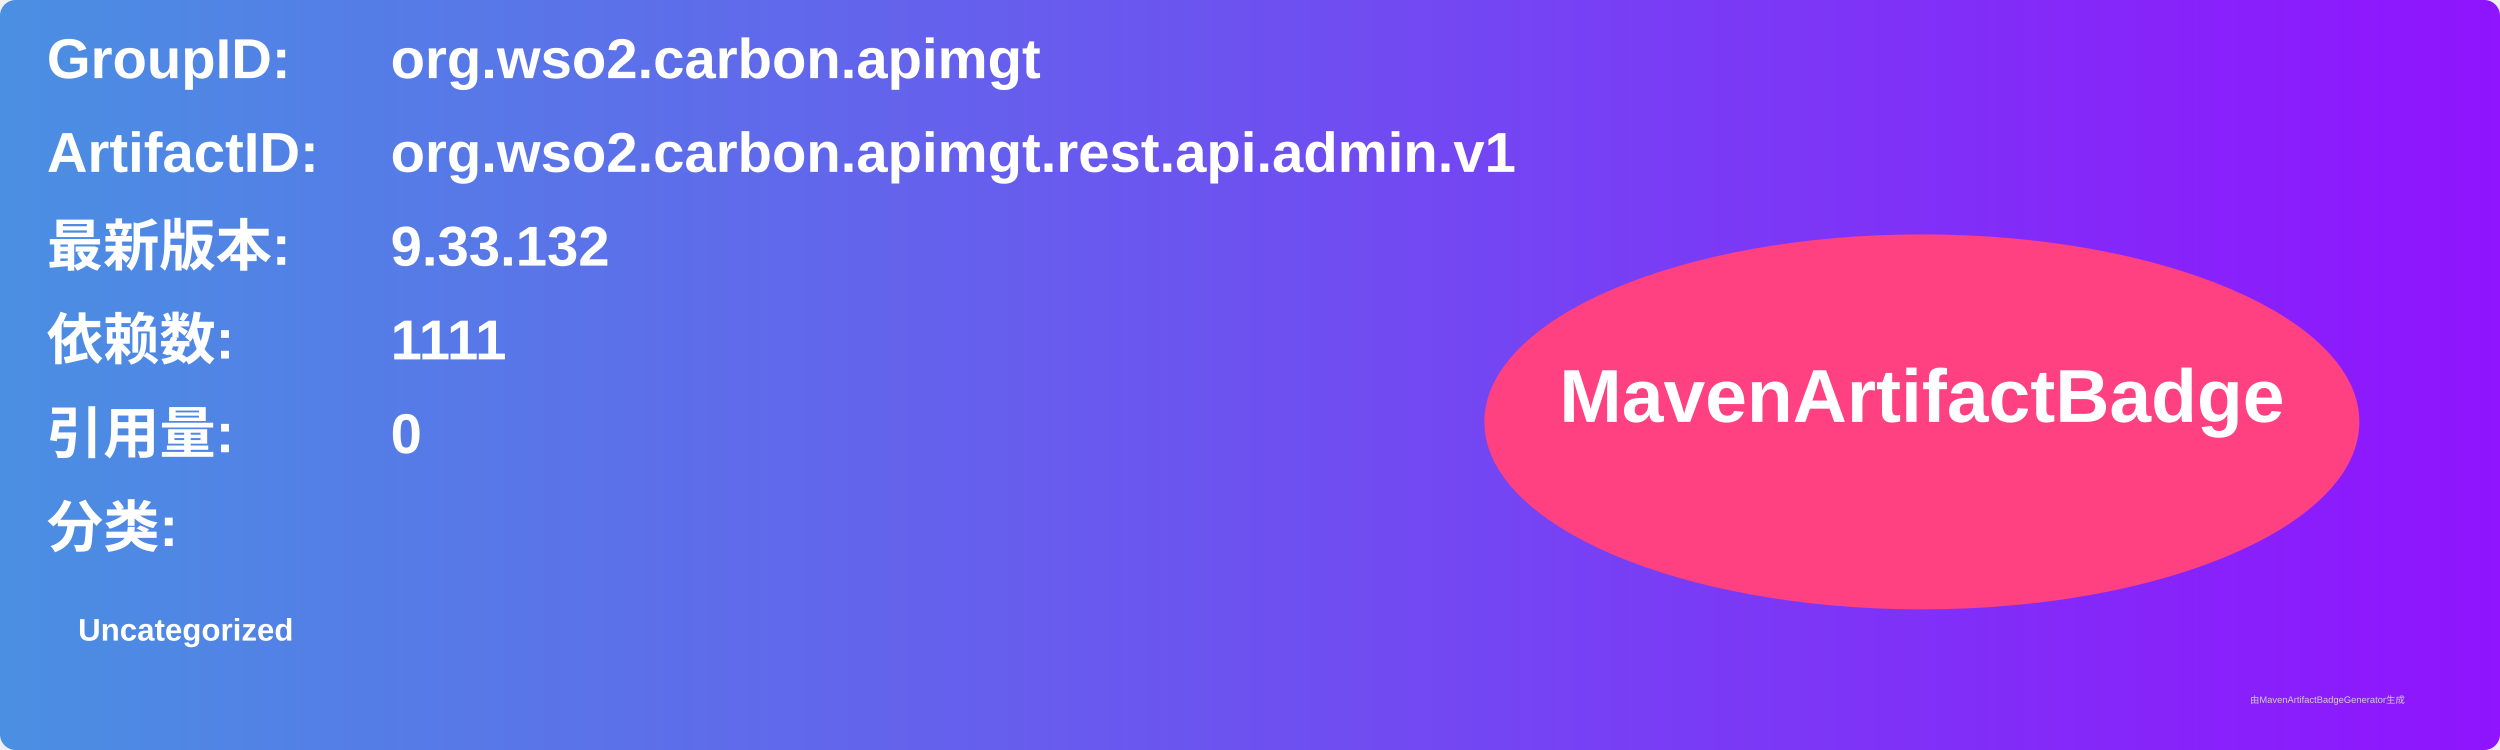
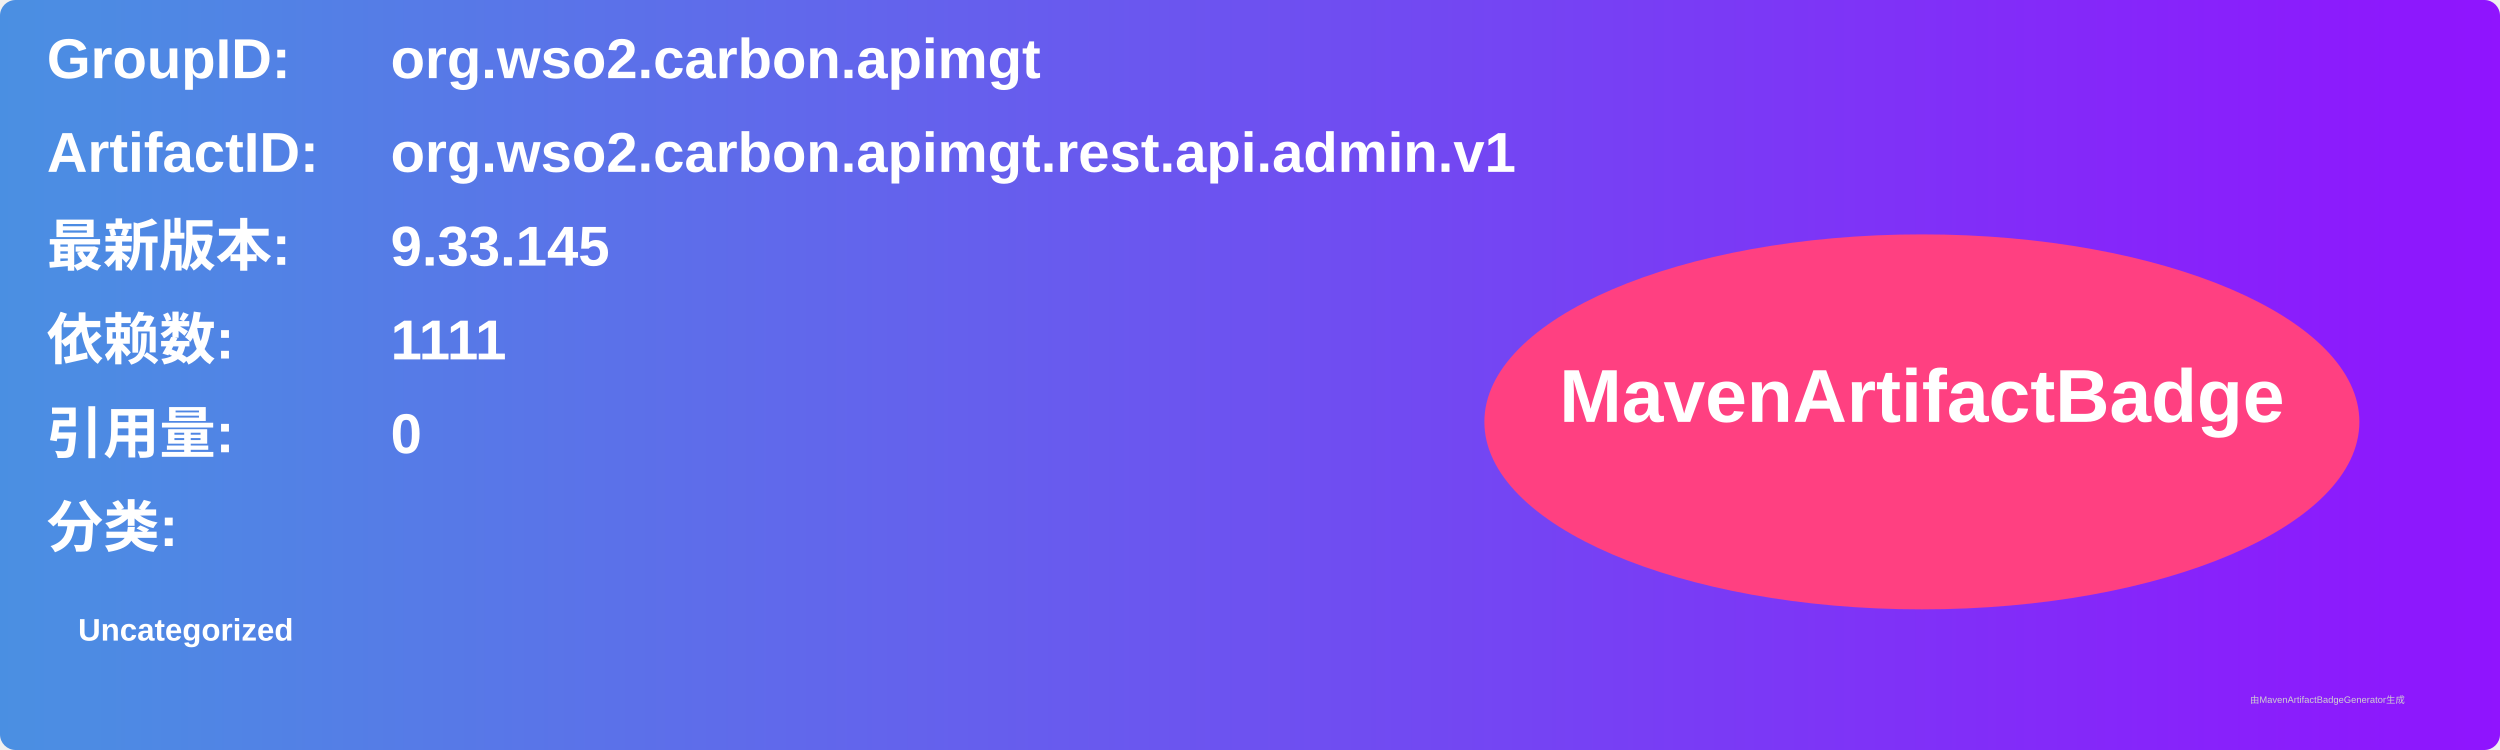
<svg xmlns="http://www.w3.org/2000/svg" width="800" height="240" viewBox="0 0 800 240">
  <linearGradient id="grad" x1="0%" y1="0%" x2="100%" y2="0%">
    <stop offset="0%" stop-color="#4a90e2" />
    <stop offset="100%" stop-color="#9013fe" />
  </linearGradient>
  <rect width="100%" height="100%" rx="5" ry="5" fill="url(#grad)" />
  <g transform="translate(15, 15)">
    <text x="0" y="10" font-family="Arial" font-size="18" fill="white" font-weight="bold" width="260">GroupID:</text>
    <text x="110" y="10" font-family="Arial" font-size="18" fill="white" font-weight="bold" width="460">org.wso2.carbon.apimgt</text>
    <text x="0" y="40" font-family="Arial" font-size="18" fill="white" font-weight="bold" width="260">ArtifactID:</text>
    <text x="110" y="40" font-family="Arial" font-size="18" fill="white" font-weight="bold" width="460">org.wso2.carbon.apimgt.rest.api.admin.v1</text>
    <text x="0" y="70" font-family="Arial" font-size="18" fill="white" font-weight="bold">最新版本:</text>
    <text x="110" y="70" font-family="Arial" font-size="18" fill="white" font-weight="bold">
-       <tspan font-weight="bold">9.33.132</tspan>
+       <tspan font-weight="bold">9.33.145</tspan>
    </text>
    <text x="0" y="100" font-family="Arial" font-size="18" fill="white" font-weight="bold">依赖数: </text>
    <text x="110" y="100" font-family="Arial" font-size="18" fill="white">
      <tspan font-weight="bold">1111</tspan>
    </text>
    <text x="0" y="130" font-family="Arial" font-size="18" fill="white" font-weight="bold">引用量: </text>
    <text x="110" y="130" font-family="Arial" font-size="18" fill="white">
      <tspan font-weight="bold">0</tspan>
    </text>
    <text x="0" y="160" font-family="Arial" font-size="18" fill="white" font-weight="bold">分类:</text>
    <text x="10" y="190" font-family="Arial" font-size="10" fill="white">
      <tspan font-weight="bold">Uncategorized</tspan>
    </text>
    <ellipse cx="600" cy="120" rx="140" ry="60" fill="#ff4081" />
    <text x="600" y="120" text-anchor="middle" font-family="Arial" font-size="24" fill="white" font-weight="bold">MavenArtifactBadge</text>
  </g>
  <text x="720" y="225" font-family="Arial" font-size="3" fill="#d0d0d0">由MavenArtifactBadgeGenerator生成</text>
</svg>
